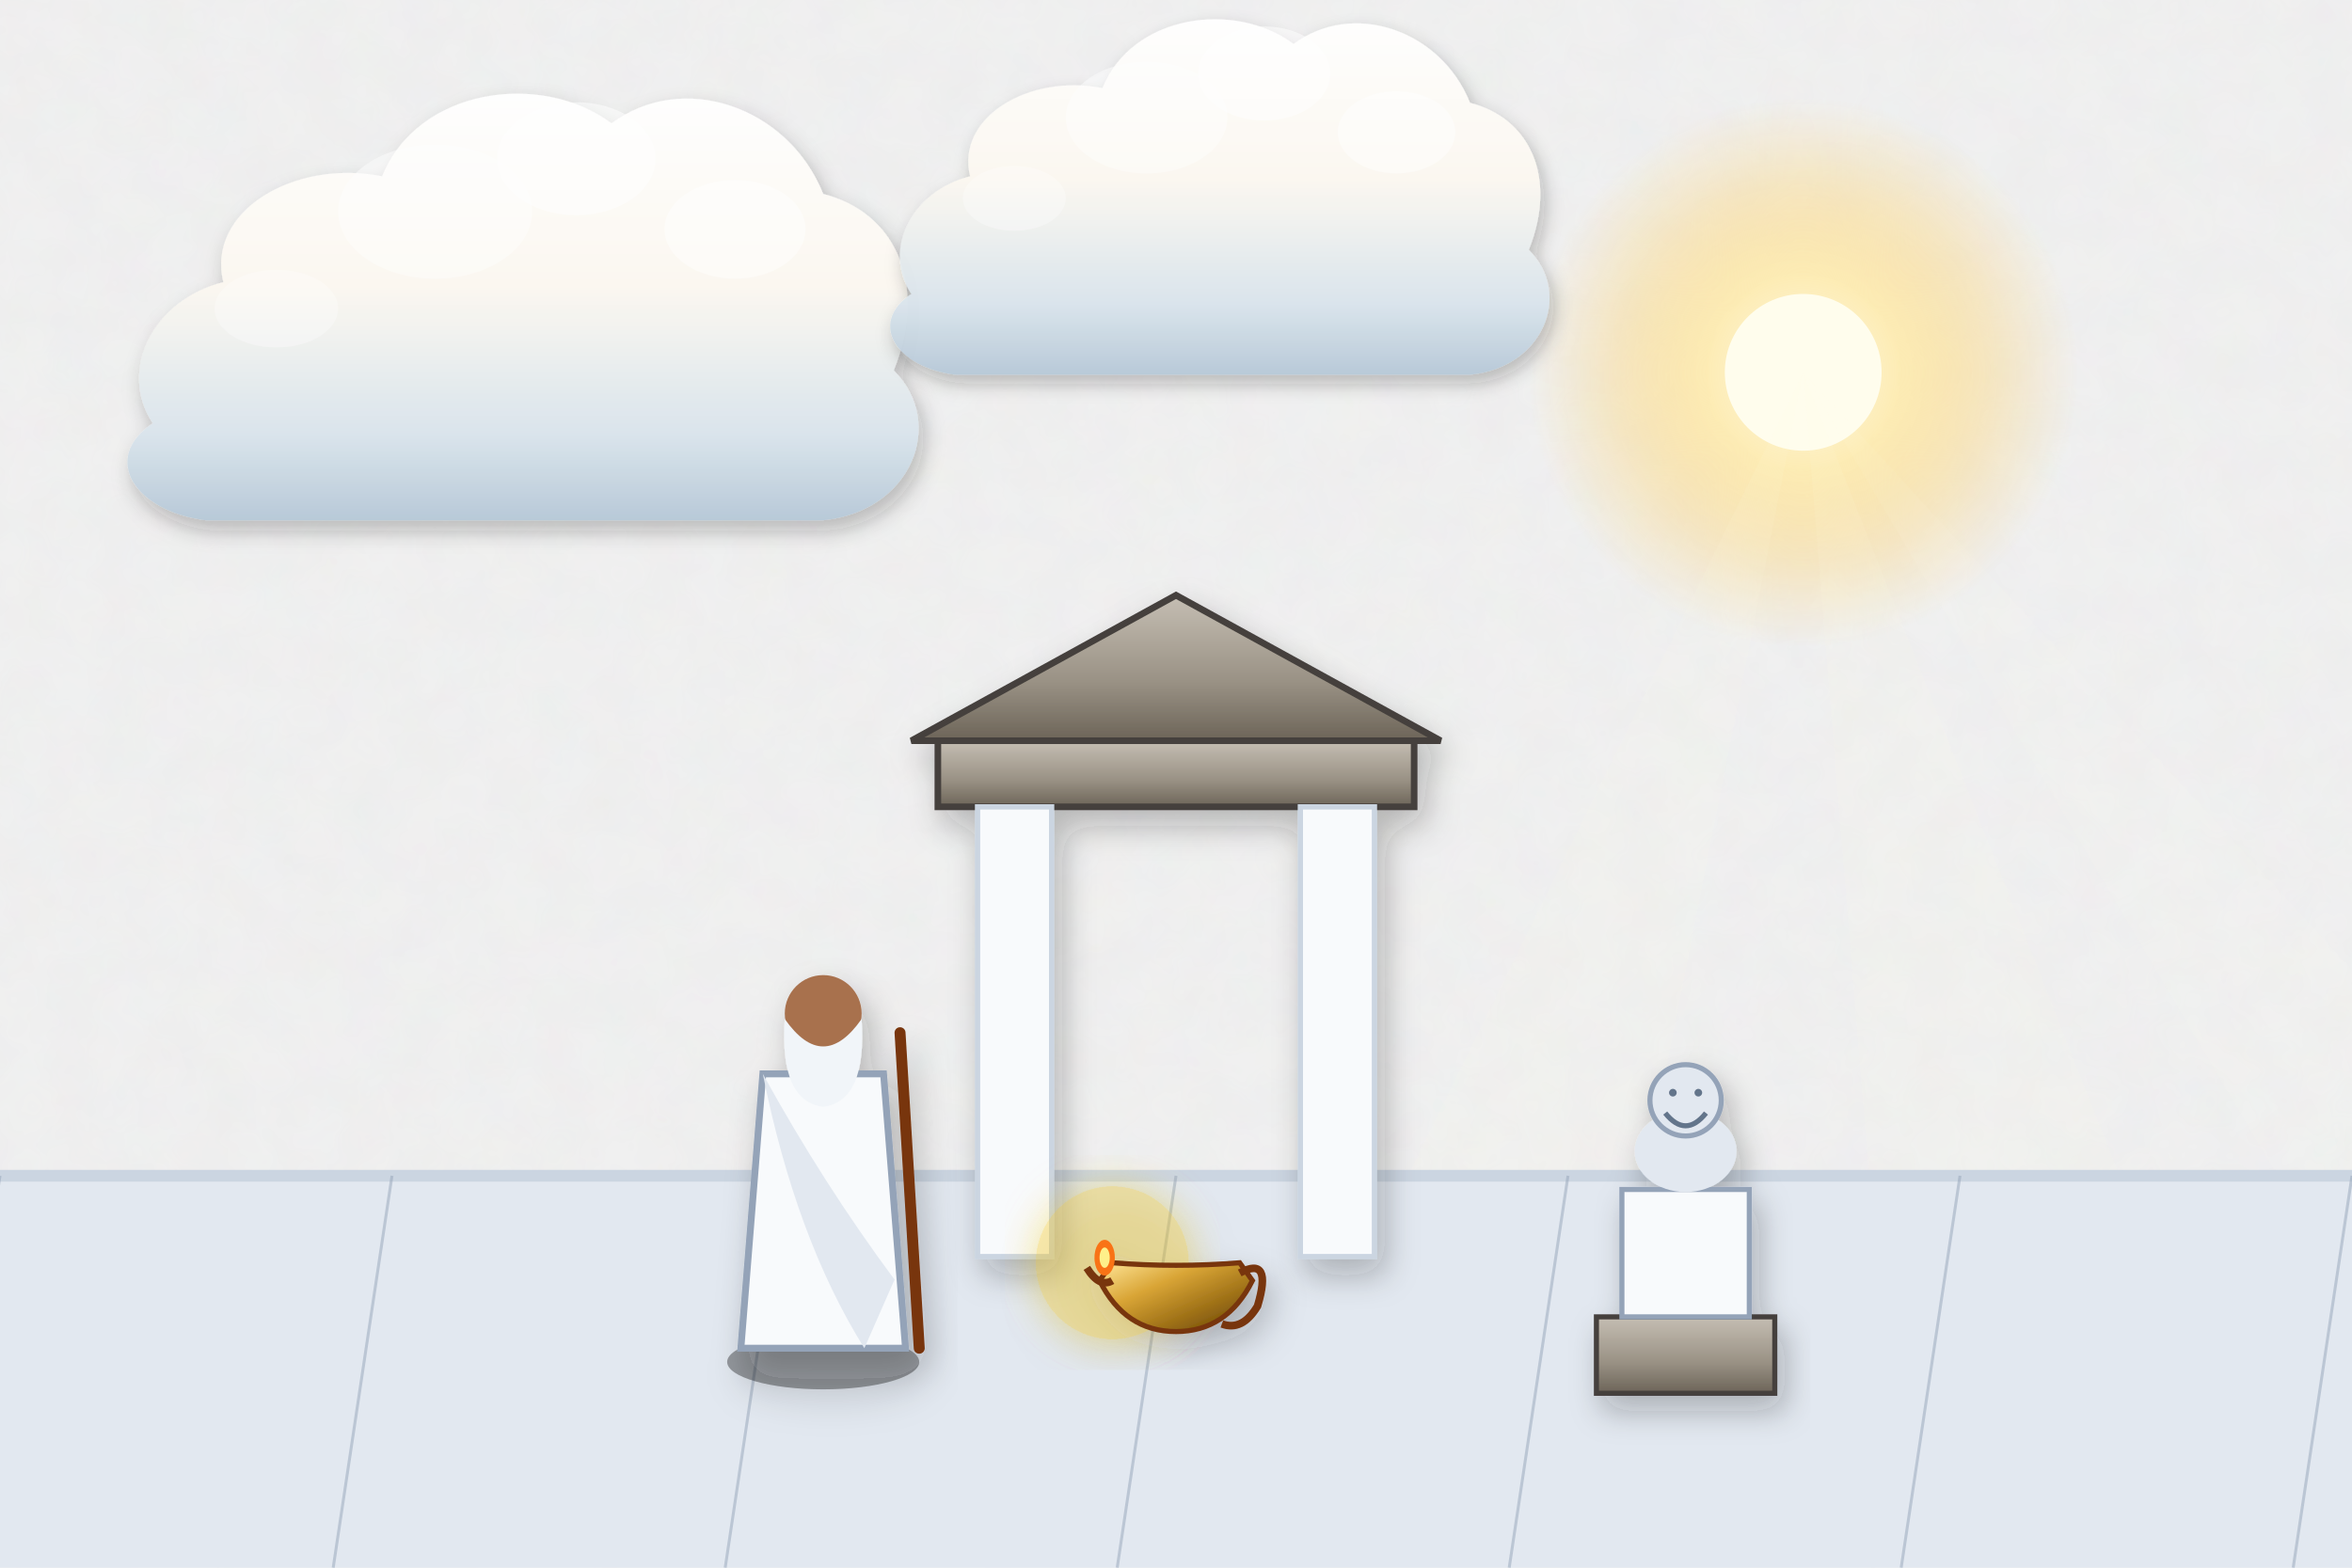
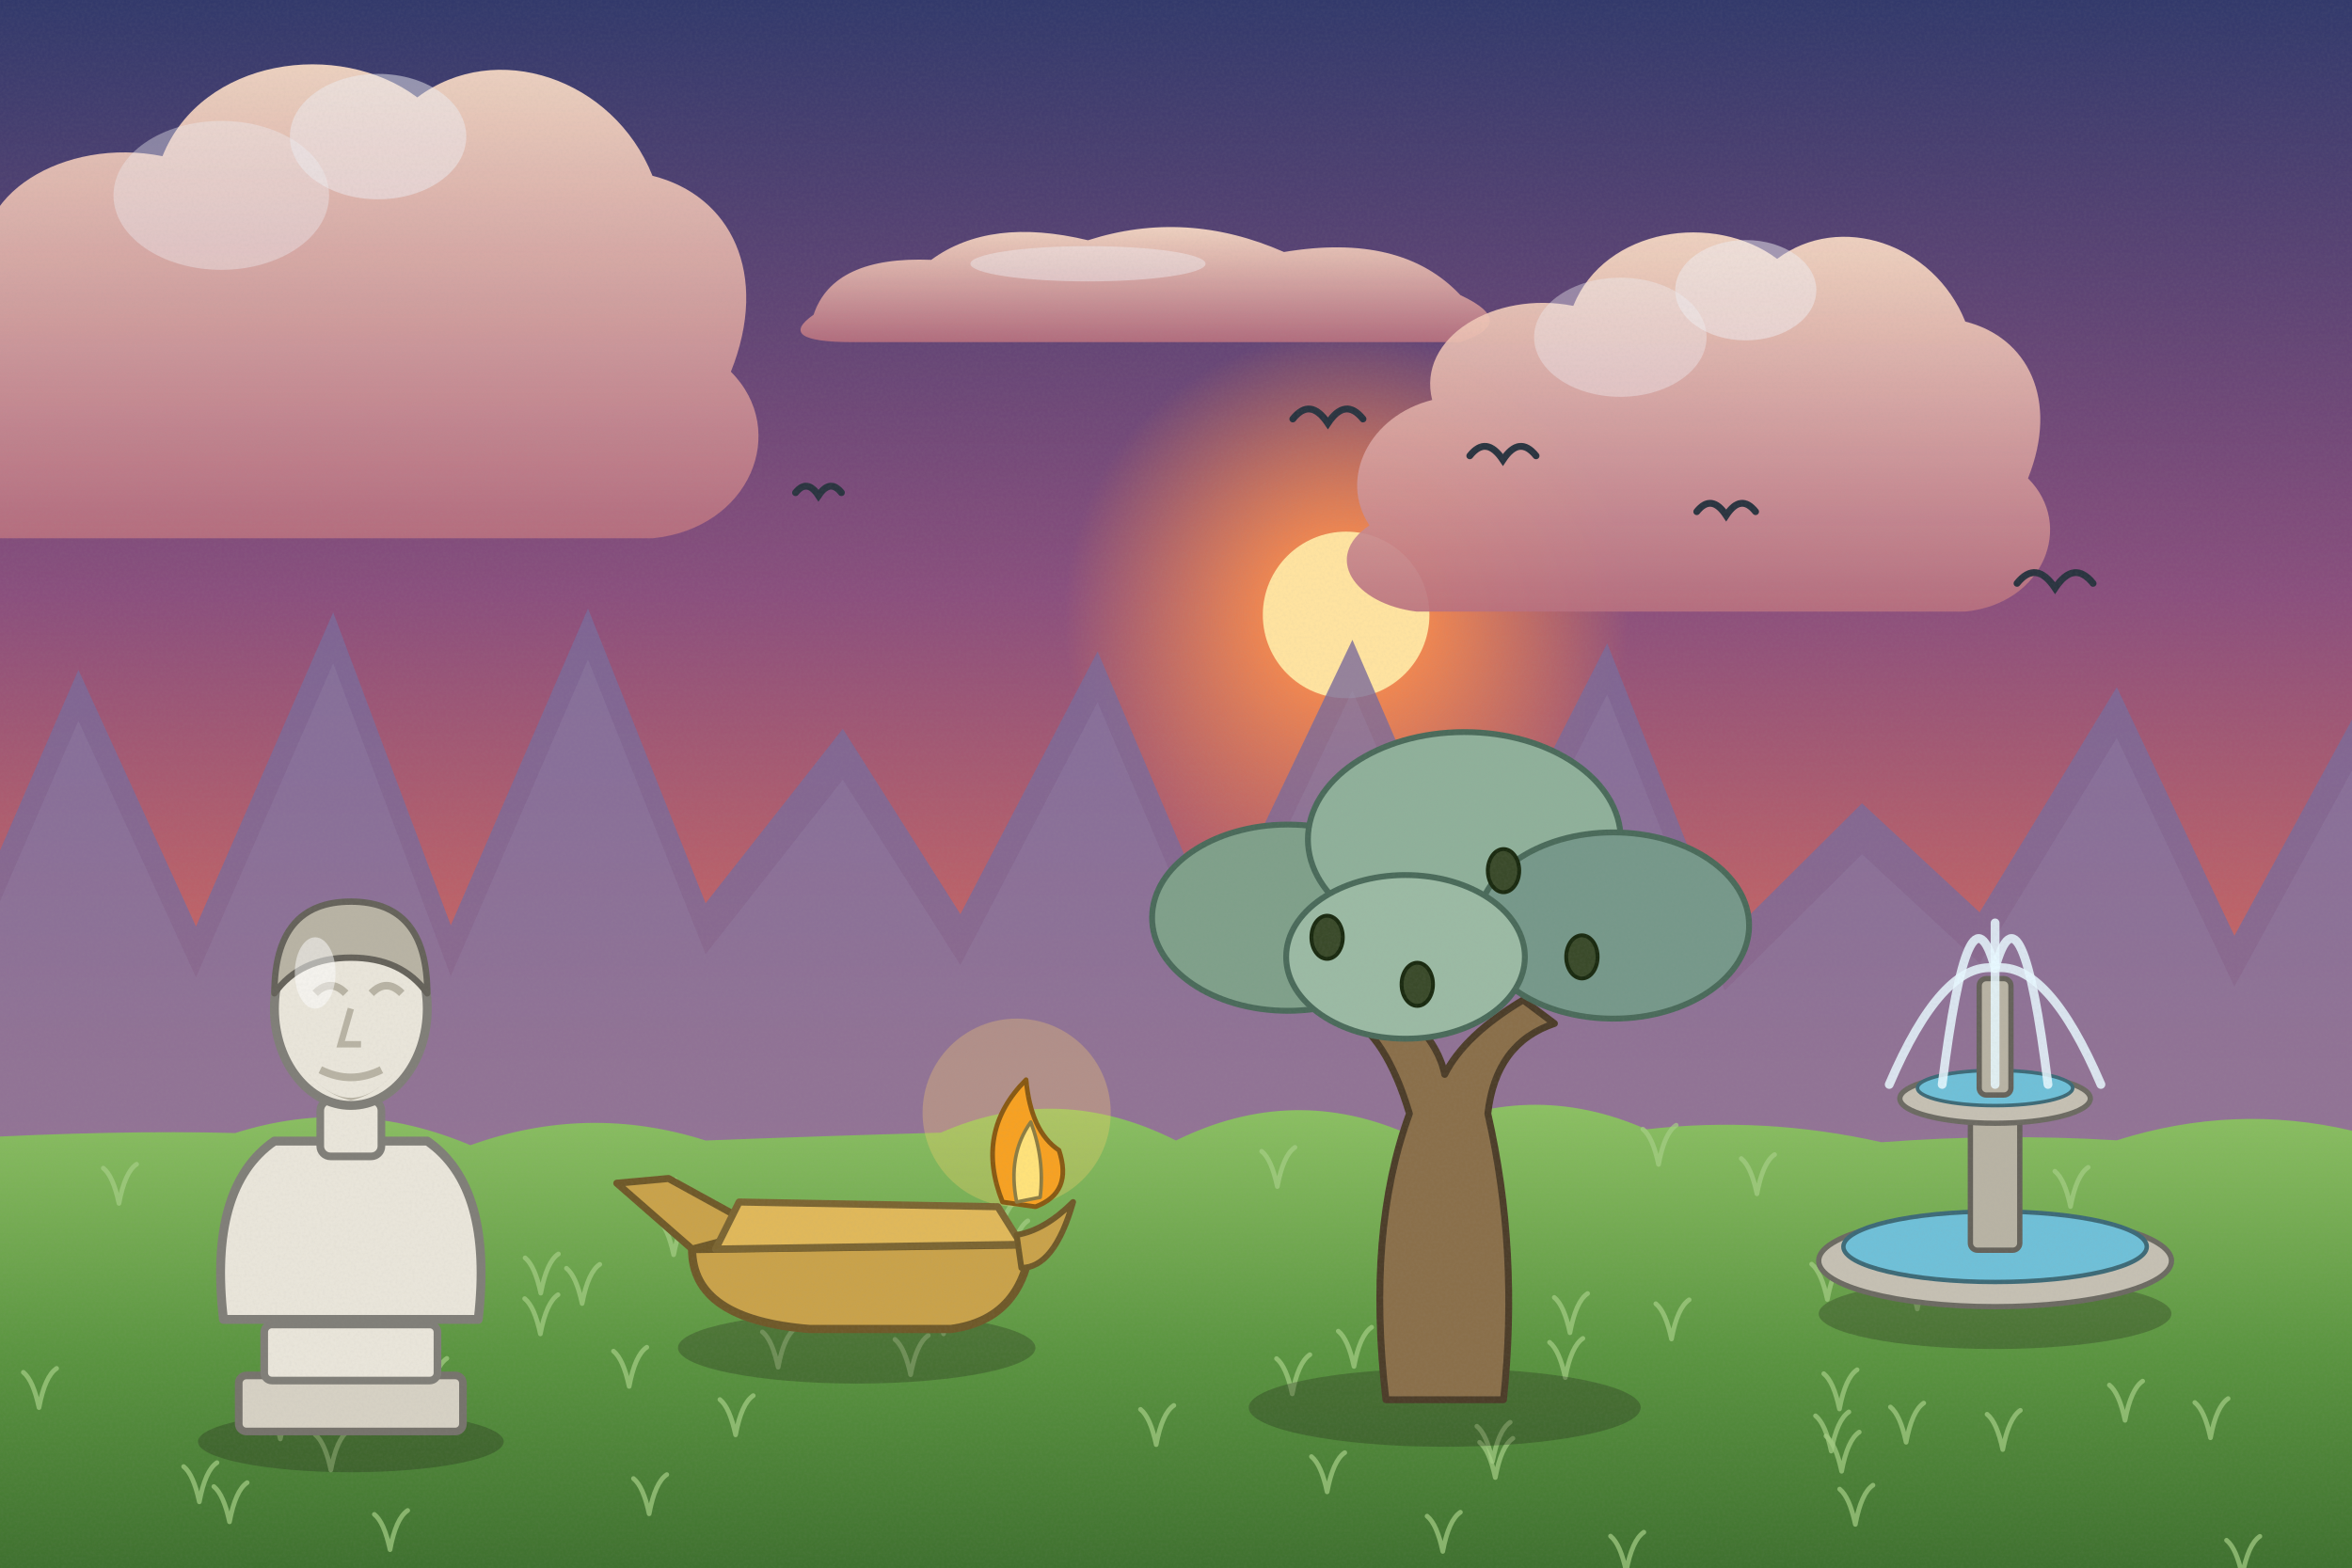
<svg xmlns="http://www.w3.org/2000/svg" viewBox="0 0 1200 800" width="1200" height="800">
  <defs>
-     <filter id="ghibliPaper" x="0%" y="0%" width="100%" height="100%">
-       <feTurbulence type="fractalNoise" baseFrequency="0.04" numOctaves="3" result="noise" seed="42" />
-       <feColorMatrix type="matrix" values="1 0 0 0 0  0 1 0 0 0  0 0 1 0 0  0 0 0 0.035 0" in="noise" result="coloredNoise" />
-       <feComposite operator="in" in2="SourceGraphic" />
-     </filter>
-     <filter id="softGlow" x="-20%" y="-20%" width="140%" height="140%">
-       <feGaussianBlur stdDeviation="8" result="blur" />
-       <feComposite in="SourceGraphic" in2="blur" operator="over" />
-     </filter>
-     <filter id="dropShadow" x="-20%" y="-20%" width="140%" height="140%">
-       <feDropShadow dx="3" dy="6" stdDeviation="6" flood-color="#141e28" flood-opacity="0.28" />
-     </filter>
-     <linearGradient id="skyDay" x1="0" y1="0" x2="0" y2="1">
-       <stop offset="0%" stop-color="#236ca7" />
-       <stop offset="35%" stop-color="#5fa3d6" />
-       <stop offset="70%" stop-color="#b8e1f2" />
-       <stop offset="100%" stop-color="#fdf3dc" />
-     </linearGradient>
-     <linearGradient id="skySunset" x1="0" y1="0" x2="0" y2="1">
-       <stop offset="0%" stop-color="#31396b" />
-       <stop offset="35%" stop-color="#73507b" />
-       <stop offset="65%" stop-color="#cb6b5c" />
-       <stop offset="85%" stop-color="#f29e5a" />
-       <stop offset="100%" stop-color="#fedaa2" />
-     </linearGradient>
-     <linearGradient id="skyDusk" x1="0" y1="0" x2="0" y2="1">
-       <stop offset="0%" stop-color="#121832" />
-       <stop offset="40%" stop-color="#262f56" />
-       <stop offset="70%" stop-color="#4e3d64" />
-       <stop offset="90%" stop-color="#915264" />
-       <stop offset="100%" stop-color="#d6846c" />
-     </linearGradient>
-     <linearGradient id="cloudBodyDay" x1="0" y1="0" x2="0" y2="1">
-       <stop offset="0%" stop-color="#ffffff" />
-       <stop offset="45%" stop-color="#fcf8f0" />
-       <stop offset="80%" stop-color="#d9e4ec" />
-       <stop offset="100%" stop-color="#b6c8d7" />
-     </linearGradient>
-     <linearGradient id="cloudBodySunset" x1="0" y1="0" x2="0" y2="1">
-       <stop offset="0%" stop-color="#fff5e6" />
-       <stop offset="40%" stop-color="#fbd0a5" />
-       <stop offset="75%" stop-color="#cf8ca0" />
-       <stop offset="100%" stop-color="#7e607c" />
-     </linearGradient>
-     <radialGradient id="sunGlowDay" cx="50%" cy="50%" r="50%">
-       <stop offset="0%" stop-color="#fffced" stop-opacity="1" />
-       <stop offset="35%" stop-color="#ffebaa" stop-opacity="0.85" />
-       <stop offset="70%" stop-color="#ffd573" stop-opacity="0.35" />
-       <stop offset="100%" stop-color="#ffd573" stop-opacity="0" />
-     </radialGradient>
-     <radialGradient id="sunGlowSunset" cx="50%" cy="50%" r="50%">
-       <stop offset="0%" stop-color="#fff8db" stop-opacity="1" />
-       <stop offset="30%" stop-color="#ffb753" stop-opacity="0.9" />
-       <stop offset="65%" stop-color="#f46e45" stop-opacity="0.4" />
-       <stop offset="100%" stop-color="#e04a43" stop-opacity="0" />
-     </radialGradient>
-     <linearGradient id="hillDistant" x1="0" y1="0" x2="0" y2="1">
-       <stop offset="0%" stop-color="#6e94a8" />
-       <stop offset="100%" stop-color="#93b9c7" />
-     </linearGradient>
-     <linearGradient id="hillMid" x1="0" y1="0" x2="0" y2="1">
-       <stop offset="0%" stop-color="#4a7c4f" />
-       <stop offset="50%" stop-color="#3c6a40" />
-       <stop offset="100%" stop-color="#2d5231" />
-     </linearGradient>
-     <linearGradient id="hillNear" x1="0" y1="0" x2="0" y2="1">
-       <stop offset="0%" stop-color="#699e4c" />
-       <stop offset="60%" stop-color="#4c7e33" />
-       <stop offset="100%" stop-color="#2f5720" />
-     </linearGradient>
-     <linearGradient id="woodTone" x1="0" y1="0" x2="0" y2="1">
-       <stop offset="0%" stop-color="#9c6d48" />
-       <stop offset="50%" stop-color="#784f30" />
-       <stop offset="100%" stop-color="#55341c" />
-     </linearGradient>
-     <linearGradient id="brassTone" x1="0" y1="0" x2="1" y2="1">
-       <stop offset="0%" stop-color="#ffe699" />
-       <stop offset="35%" stop-color="#d9a536" />
-       <stop offset="70%" stop-color="#996c14" />
-       <stop offset="100%" stop-color="#5e4007" />
+     <linearGradient id="woodTone" x1="0" y1="0" x2="1" y2="0">
+       <stop offset="0" stop-color="#a77649" />
+       <stop offset=".5" stop-color="#7d5231" />
+       <stop offset="1" stop-color="#5a381e" />
    </linearGradient>
    <linearGradient id="stoneTone" x1="0" y1="0" x2="0" y2="1">
-       <stop offset="0%" stop-color="#c5beb3" />
-       <stop offset="60%" stop-color="#999184" />
-       <stop offset="100%" stop-color="#6c6458" />
+       <stop offset="0" stop-color="#c5beb3" />
+       <stop offset="1" stop-color="#7c7468" />
    </linearGradient>
-     <linearGradient id="waterTone" x1="0" y1="0" x2="0" y2="1">
-       <stop offset="0%" stop-color="#47a5be" />
-       <stop offset="50%" stop-color="#2a7796" />
-       <stop offset="100%" stop-color="#144d6a" />
+     <filter id="softShadow" x="-20%" y="-20%" width="140%" height="140%">
+       <feDropShadow dx="2" dy="5" stdDeviation="4" flood-color="#1b1a14" flood-opacity=".25" />
+     </filter>
+     <filter id="grain" x="0" y="0" width="100%" height="100%">
+       <feTurbulence type="fractalNoise" baseFrequency=".7" numOctaves="2" seed="11" />
+       <feColorMatrix type="matrix" values="0 0 0 0 .34  0 0 0 0 .34  0 0 0 0 .32  0 0 0 .22 -.07" />
+     </filter>
+     <linearGradient id="skyMain" x1="0" y1="0" x2="0" y2="1">
+       <stop offset="0" stop-color="#31396b" />
+       <stop offset=".38" stop-color="#8a4f7d" />
+       <stop offset=".72" stop-color="#e0705a" />
+       <stop offset="1" stop-color="#fbc07a" />
+     </linearGradient>
+     <linearGradient id="cloudG" x1="0" y1="0" x2="0" y2="1">
+       <stop offset="0" stop-color="#ffe1c8" />
+       <stop offset="1" stop-color="#b9707f" />
+     </linearGradient>
+     <radialGradient id="sunG">
+       <stop offset="0" stop-color="#ffe3a0" />
+       <stop offset=".3" stop-color="#ff8f4a" stop-opacity=".85" />
+       <stop offset="1" stop-color="#ff8f4a" stop-opacity="0" />
+     </radialGradient>
+     <linearGradient id="gndG" x1="0" y1="0" x2="0" y2="1">
+       <stop offset="0" stop-color="#8cc063" />
+       <stop offset=".5" stop-color="#5a9440" />
+       <stop offset="1" stop-color="#3a6a2c" />
    </linearGradient>
  </defs>
-   <rect width="1200" height="800" fill="url(#skyDusk)" filter="url(#ghibliPaper)" />
+   <rect width="1200" height="800" fill="url(#skyMain)" />
  <g>
-     <circle cx="920" cy="190" r="140" fill="url(#sunGlowDay)" />
-     <circle cx="920" cy="190" r="40" fill="#fffded" />
-     <polygon points="920,190 620,800 800,800" fill="#fffbe6" opacity="0.08" />
-     <polygon points="920,190 970,800 1160,800" fill="#fffbe6" opacity="0.08" />
-     <polygon points="920,190 1280,800 1480,800" fill="#fffbe6" opacity="0.06" />
+     <circle cx="686.8" cy="313.8" r="144.5" fill="url(#sunG)" />
+     <circle cx="686.8" cy="313.8" r="42.5" fill="#ffe3a0" />
  </g>
-   <g transform="translate(240, 180) scale(0.9)" opacity="0.95">
-     <path d="M-180,40        C-200,10 -180,-30 -140,-40        C-150,-80 -100,-110 -50,-100        C-30,-150 40,-160 80,-130        C120,-160 180,-140 200,-90        C240,-80 260,-40 240,10        C270,40 250,90 200,95        L-150,95        C-190,90 -210,60 -180,40 Z" fill="url(#cloudBodyDay)" filter="url(#dropShadow)" />
-     <ellipse cx="60" cy="-110" rx="45" ry="32" fill="#ffffff" opacity="0.55" />
-     <ellipse cx="-20" cy="-80" rx="55" ry="38" fill="#ffffff" opacity="0.45" />
-     <ellipse cx="150" cy="-70" rx="40" ry="28" fill="#ffffff" opacity="0.5" />
-     <ellipse cx="-110" cy="-25" rx="35" ry="22" fill="#ffffff" opacity="0.35" />
+   <g transform="translate(132.9,179.7) scale(1)" opacity="0.9">
+     <path d="M-180,40 C-200,10 -180,-30 -140,-40 C-150,-80 -100,-110 -50,-100 C-30,-150 40,-160 80,-130 C120,-160 180,-140 200,-90 C240,-80 260,-40 240,10 C270,40 250,90 200,95 L-150,95 C-190,90 -210,60 -180,40 Z" fill="url(#cloudG)" />
+     <ellipse cx="60" cy="-110" rx="45" ry="32" fill="#fff" opacity=".5" />
+     <ellipse cx="-20" cy="-80" rx="55" ry="38" fill="#fff" opacity=".4" />
  </g>
-   <g transform="translate(600, 120) scale(0.75)" opacity="0.95">
-     <path d="M-180,40        C-200,10 -180,-30 -140,-40        C-150,-80 -100,-110 -50,-100        C-30,-150 40,-160 80,-130        C120,-160 180,-140 200,-90        C240,-80 260,-40 240,10        C270,40 250,90 200,95        L-150,95        C-190,90 -210,60 -180,40 Z" fill="url(#cloudBodyDay)" filter="url(#dropShadow)" />
-     <ellipse cx="60" cy="-110" rx="45" ry="32" fill="#ffffff" opacity="0.55" />
-     <ellipse cx="-20" cy="-80" rx="55" ry="38" fill="#ffffff" opacity="0.45" />
-     <ellipse cx="150" cy="-70" rx="40" ry="28" fill="#ffffff" opacity="0.5" />
-     <ellipse cx="-110" cy="-25" rx="35" ry="22" fill="#ffffff" opacity="0.35" />
+   <g transform="translate(585.1,140.6) scale(1)" opacity="0.9">
+     <path d="M-170,20 Q-160,-10 -110,-8 Q-80,-30 -30,-18 Q20,-34 70,-12 Q130,-22 160,10 Q190,24 160,34 L-150,34 Q-190,34 -170,20 Z" fill="url(#cloudG)" />
+     <ellipse cx="-30" cy="-6" rx="60" ry="9" fill="#fff" opacity=".45" />
  </g>
-   <polygon points="-50,600 1250,600 1250,800 -50,800" fill="#e2e8f0" />
-   <line x1="-50" y1="600" x2="1250" y2="600" stroke="#cbd5e1" stroke-width="6" />
-   <line x1="0" y1="600" x2="-30" y2="800" stroke="#94a3b8" stroke-width="1.5" opacity="0.5" />
-   <line x1="200" y1="600" x2="170" y2="800" stroke="#94a3b8" stroke-width="1.5" opacity="0.5" />
-   <line x1="400" y1="600" x2="370" y2="800" stroke="#94a3b8" stroke-width="1.5" opacity="0.5" />
-   <line x1="600" y1="600" x2="570" y2="800" stroke="#94a3b8" stroke-width="1.5" opacity="0.5" />
-   <line x1="800" y1="600" x2="770" y2="800" stroke="#94a3b8" stroke-width="1.5" opacity="0.5" />
-   <line x1="1000" y1="600" x2="970" y2="800" stroke="#94a3b8" stroke-width="1.5" opacity="0.5" />
-   <line x1="1200" y1="600" x2="1170" y2="800" stroke="#94a3b8" stroke-width="1.5" opacity="0.5" />
-   <g transform="translate(600, 540) scale(1.35)" filter="url(#dropShadow)">
-     <rect x="-90" y="-120" width="180" height="25" fill="url(#stoneTone)" stroke="#44403c" stroke-width="2.5" />
-     <polygon points="-100,-120 0,-175 100,-120" fill="url(#stoneTone)" stroke="#44403c" stroke-width="2.5" />
-     <rect x="-75" y="-95" width="28" height="170" fill="#f8fafc" stroke="#cbd5e1" stroke-width="2" />
-     <rect x="47" y="-95" width="28" height="170" fill="#f8fafc" stroke="#cbd5e1" stroke-width="2" />
+   <g transform="translate(842.7,236.1) scale(0.8)" opacity="0.9">
+     <path d="M-180,40 C-200,10 -180,-30 -140,-40 C-150,-80 -100,-110 -50,-100 C-30,-150 40,-160 80,-130 C120,-160 180,-140 200,-90 C240,-80 260,-40 240,10 C270,40 250,90 200,95 L-150,95 C-190,90 -210,60 -180,40 Z" fill="url(#cloudG)" />
+     <ellipse cx="60" cy="-110" rx="45" ry="32" fill="#fff" opacity=".5" />
+     <ellipse cx="-20" cy="-80" rx="55" ry="38" fill="#fff" opacity=".4" />
  </g>
-   <g transform="translate(860, 620) scale(1.3)" filter="url(#dropShadow)">
-     <rect x="-35" y="40" width="70" height="30" fill="url(#stoneTone)" stroke="#44403c" stroke-width="2" />
-     <rect x="-25" y="-10" width="50" height="50" fill="#f8fafc" stroke="#94a3b8" stroke-width="2" />
-     <ellipse cx="0" cy="-25" rx="20" ry="16" fill="#e2e8f0" />
-     <circle cx="0" cy="-45" r="14" fill="#e2e8f0" stroke="#94a3b8" stroke-width="2" />
-     <path d="M-8,-40 Q0,-30 8,-40" stroke="#64748b" stroke-width="2" fill="none" />
-     <circle cx="-5" cy="-48" r="1.5" fill="#64748b" />
-     <circle cx="5" cy="-48" r="1.5" fill="#64748b" />
+   <path d="M-20,600 L-20,480 L40,341.84 L100,472.778 L170,312.493 L230,472.19 L300,310.54 L360,460.933 L430,371.91 L490,466.488 L560,332.384 L620,473.175 L690,326.484 L750,465.557 L820,328.279 L880,479.522 L950,409.921 L1010,465.57 L1080,350.649 L1140,477.541 L1210,348.861 L1270,474.71 L1240,600 Z" fill="#7a6a9a" opacity=".8" />
+   <path d="M-20,600 L-20,480 L40,341.84 L100,472.778 L170,312.493 L230,472.19 L300,310.54 L360,460.933 L430,371.91 L490,466.488 L560,332.384 L620,473.175 L690,326.484 L750,465.557 L820,328.279 L880,479.522 L950,409.921 L1010,465.57 L1080,350.649 L1140,477.541 L1210,348.861 L1270,474.71 L1240,600 Z" fill="#a198b9" opacity=".18" transform="translate(0,26)" />
+   <g>
+     <path d="M-20,581 Q60,576.6 120,578.2 Q180,559.1 240,584.4 Q300,562.9 360,582 Q420,579.7 480,578 Q540,551.7 600,582 Q660,552.4 720,579.4 Q780,549.8 840,576.3 Q900,569.4 960,582.9 Q1020,578.3 1080,581.9 Q1140,562.9 1200,577 Q1260,561.8 1320,577.9 L1240,820 L-20,820 Z" fill="url(#gndG)" />
+     <path d="M801,680.1 q-3,-14 -8,-18 M801,680.1 q3,-16 9,-20" stroke="#a5ce85" stroke-width="2.4" fill="none" stroke-linecap="round" opacity=".7" />
+     <path d="M130.1,647.9 q-3,-14 -8,-18 M130.1,647.9 q3,-16 9,-20" stroke="#a5ce85" stroke-width="2.4" fill="none" stroke-linecap="round" opacity=".7" />
+     <path d="M1056.4,615.7 q-3,-14 -8,-18 M1056.4,615.7 q3,-16 9,-20" stroke="#a5ce85" stroke-width="2.4" fill="none" stroke-linecap="round" opacity=".7" />
+     <path d="M199,790.8 q-3,-14 -8,-18 M199,790.8 q3,-16 9,-20" stroke="#a5ce85" stroke-width="2.4" fill="none" stroke-linecap="round" opacity=".7" />
+     <path d="M798.6,703 q-3,-14 -8,-18 M798.6,703 q3,-16 9,-20" stroke="#a5ce85" stroke-width="2.4" fill="none" stroke-linecap="round" opacity=".7" />
+     <path d="M397,697.7 q-3,-14 -8,-18 M397,697.7 q3,-16 9,-20" stroke="#a5ce85" stroke-width="2.4" fill="none" stroke-linecap="round" opacity=".7" />
+     <path d="M275.7,680.7 q-3,-14 -8,-18 M275.7,680.7 q3,-16 9,-20" stroke="#a5ce85" stroke-width="2.4" fill="none" stroke-linecap="round" opacity=".7" />
+     <path d="M939.6,750.8 q-3,-14 -8,-18 M939.6,750.8 q3,-16 9,-20" stroke="#a5ce85" stroke-width="2.4" fill="none" stroke-linecap="round" opacity=".7" />
+     <path d="M321,707.5 q-3,-14 -8,-18 M321,707.5 q3,-16 9,-20" stroke="#a5ce85" stroke-width="2.4" fill="none" stroke-linecap="round" opacity=".7" />
+     <path d="M101.7,766.4 q-3,-14 -8,-18 M101.7,766.4 q3,-16 9,-20" stroke="#a5ce85" stroke-width="2.4" fill="none" stroke-linecap="round" opacity=".7" />
+     <path d="M464.6,701.5 q-3,-14 -8,-18 M464.6,701.5 q3,-16 9,-20" stroke="#a5ce85" stroke-width="2.4" fill="none" stroke-linecap="round" opacity=".7" />
+     <path d="M748.5,637.3 q-3,-14 -8,-18 M748.5,637.3 q3,-16 9,-20" stroke="#a5ce85" stroke-width="2.4" fill="none" stroke-linecap="round" opacity=".7" />
+     <path d="M184.9,698.3 q-3,-14 -8,-18 M184.9,698.3 q3,-16 9,-20" stroke="#a5ce85" stroke-width="2.4" fill="none" stroke-linecap="round" opacity=".7" />
+     <path d="M659.3,711.3 q-3,-14 -8,-18 M659.3,711.3 q3,-16 9,-20" stroke="#a5ce85" stroke-width="2.4" fill="none" stroke-linecap="round" opacity=".7" />
+     <path d="M736.1,791.7 q-3,-14 -8,-18 M736.1,791.7 q3,-16 9,-20" stroke="#a5ce85" stroke-width="2.4" fill="none" stroke-linecap="round" opacity=".7" />
+     <path d="M651.7,605.5 q-3,-14 -8,-18 M651.7,605.5 q3,-16 9,-20" stroke="#a5ce85" stroke-width="2.4" fill="none" stroke-linecap="round" opacity=".7" />
+     <path d="M846.2,594.2 q-3,-14 -8,-18 M846.2,594.2 q3,-16 9,-20" stroke="#a5ce85" stroke-width="2.4" fill="none" stroke-linecap="round" opacity=".7" />
+     <path d="M1034.5,654.7 q-3,-14 -8,-18 M1034.5,654.7 q3,-16 9,-20" stroke="#a5ce85" stroke-width="2.4" fill="none" stroke-linecap="round" opacity=".7" />
+     <path d="M690.8,697.3 q-3,-14 -8,-18 M690.8,697.3 q3,-16 9,-20" stroke="#a5ce85" stroke-width="2.4" fill="none" stroke-linecap="round" opacity=".7" />
+     <path d="M207.3,710.2 q-3,-14 -8,-18 M207.3,710.2 q3,-16 9,-20" stroke="#a5ce85" stroke-width="2.4" fill="none" stroke-linecap="round" opacity=".7" />
+     <path d="M972.5,736 q-3,-14 -8,-18 M972.5,736 q3,-16 9,-20" stroke="#a5ce85" stroke-width="2.4" fill="none" stroke-linecap="round" opacity=".7" />
+     <path d="M978.2,668 q-3,-14 -8,-18 M978.2,668 q3,-16 9,-20" stroke="#a5ce85" stroke-width="2.4" fill="none" stroke-linecap="round" opacity=".7" />
+     <path d="M515.4,643 q-3,-14 -8,-18 M515.4,643 q3,-16 9,-20" stroke="#a5ce85" stroke-width="2.4" fill="none" stroke-linecap="round" opacity=".7" />
+     <path d="M896.4,609.2 q-3,-14 -8,-18 M896.4,609.2 q3,-16 9,-20" stroke="#a5ce85" stroke-width="2.4" fill="none" stroke-linecap="round" opacity=".7" />
+     <path d="M1127.8,733.7 q-3,-14 -8,-18 M1127.8,733.7 q3,-16 9,-20" stroke="#a5ce85" stroke-width="2.4" fill="none" stroke-linecap="round" opacity=".7" />
+     <path d="M494.5,674.1 q-3,-14 -8,-18 M494.5,674.1 q3,-16 9,-20" stroke="#a5ce85" stroke-width="2.4" fill="none" stroke-linecap="round" opacity=".7" />
+     <path d="M343.7,640.3 q-3,-14 -8,-18 M343.7,640.3 q3,-16 9,-20" stroke="#a5ce85" stroke-width="2.4" fill="none" stroke-linecap="round" opacity=".7" />
+     <path d="M761.5,745.8 q-3,-14 -8,-18 M761.5,745.8 q3,-16 9,-20" stroke="#a5ce85" stroke-width="2.4" fill="none" stroke-linecap="round" opacity=".7" />
+     <path d="M117.1,776.6 q-3,-14 -8,-18 M117.1,776.6 q3,-16 9,-20" stroke="#a5ce85" stroke-width="2.4" fill="none" stroke-linecap="round" opacity=".7" />
+     <path d="M932.3,663.1 q-3,-14 -8,-18 M932.3,663.1 q3,-16 9,-20" stroke="#a5ce85" stroke-width="2.4" fill="none" stroke-linecap="round" opacity=".7" />
+     <path d="M938.5,719 q-3,-14 -8,-18 M938.5,719 q3,-16 9,-20" stroke="#a5ce85" stroke-width="2.4" fill="none" stroke-linecap="round" opacity=".7" />
+     <path d="M934.3,740.5 q-3,-14 -8,-18 M934.3,740.5 q3,-16 9,-20" stroke="#a5ce85" stroke-width="2.4" fill="none" stroke-linecap="round" opacity=".7" />
+     <path d="M275.9,659.9 q-3,-14 -8,-18 M275.9,659.9 q3,-16 9,-20" stroke="#a5ce85" stroke-width="2.4" fill="none" stroke-linecap="round" opacity=".7" />
+     <path d="M19.9,718.3 q-3,-14 -8,-18 M19.9,718.3 q3,-16 9,-20" stroke="#a5ce85" stroke-width="2.4" fill="none" stroke-linecap="round" opacity=".7" />
+     <path d="M219,713.2 q-3,-14 -8,-18 M219,713.2 q3,-16 9,-20" stroke="#a5ce85" stroke-width="2.4" fill="none" stroke-linecap="round" opacity=".7" />
+     <path d="M481.4,680.7 q-3,-14 -8,-18 M481.4,680.7 q3,-16 9,-20" stroke="#a5ce85" stroke-width="2.4" fill="none" stroke-linecap="round" opacity=".7" />
+     <path d="M829.7,801.9 q-3,-14 -8,-18 M829.7,801.9 q3,-16 9,-20" stroke="#a5ce85" stroke-width="2.4" fill="none" stroke-linecap="round" opacity=".7" />
+     <path d="M335.5,622 q-3,-14 -8,-18 M335.5,622 q3,-16 9,-20" stroke="#a5ce85" stroke-width="2.4" fill="none" stroke-linecap="round" opacity=".7" />
+     <path d="M762.9,754 q-3,-14 -8,-18 M762.9,754 q3,-16 9,-20" stroke="#a5ce85" stroke-width="2.4" fill="none" stroke-linecap="round" opacity=".7" />
+     <path d="M946.6,777.9 q-3,-14 -8,-18 M946.6,777.9 q3,-16 9,-20" stroke="#a5ce85" stroke-width="2.4" fill="none" stroke-linecap="round" opacity=".7" />
+     <path d="M737.2,626.7 q-3,-14 -8,-18 M737.2,626.7 q3,-16 9,-20" stroke="#a5ce85" stroke-width="2.4" fill="none" stroke-linecap="round" opacity=".7" />
+     <path d="M589.9,737.2 q-3,-14 -8,-18 M589.9,737.2 q3,-16 9,-20" stroke="#a5ce85" stroke-width="2.4" fill="none" stroke-linecap="round" opacity=".7" />
+     <path d="M1084.2,724.8 q-3,-14 -8,-18 M1084.2,724.8 q3,-16 9,-20" stroke="#a5ce85" stroke-width="2.4" fill="none" stroke-linecap="round" opacity=".7" />
+     <path d="M1144,804 q-3,-14 -8,-18 M1144,804 q3,-16 9,-20" stroke="#a5ce85" stroke-width="2.4" fill="none" stroke-linecap="round" opacity=".7" />
+     <path d="M297,665.2 q-3,-14 -8,-18 M297,665.2 q3,-16 9,-20" stroke="#a5ce85" stroke-width="2.4" fill="none" stroke-linecap="round" opacity=".7" />
+     <path d="M375.3,732.2 q-3,-14 -8,-18 M375.3,732.2 q3,-16 9,-20" stroke="#a5ce85" stroke-width="2.4" fill="none" stroke-linecap="round" opacity=".7" />
+     <path d="M60.7,614.1 q-3,-14 -8,-18 M60.7,614.1 q3,-16 9,-20" stroke="#a5ce85" stroke-width="2.4" fill="none" stroke-linecap="round" opacity=".7" />
+     <path d="M168.8,750.1 q-3,-14 -8,-18 M168.8,750.1 q3,-16 9,-20" stroke="#a5ce85" stroke-width="2.4" fill="none" stroke-linecap="round" opacity=".7" />
+     <path d="M492.5,660.1 q-3,-14 -8,-18 M492.5,660.1 q3,-16 9,-20" stroke="#a5ce85" stroke-width="2.4" fill="none" stroke-linecap="round" opacity=".7" />
+     <path d="M677.1,761.3 q-3,-14 -8,-18 M677.1,761.3 q3,-16 9,-20" stroke="#a5ce85" stroke-width="2.4" fill="none" stroke-linecap="round" opacity=".7" />
+     <path d="M1021.8,739.7 q-3,-14 -8,-18 M1021.8,739.7 q3,-16 9,-20" stroke="#a5ce85" stroke-width="2.4" fill="none" stroke-linecap="round" opacity=".7" />
+     <path d="M143,734.3 q-3,-14 -8,-18 M143,734.3 q3,-16 9,-20" stroke="#a5ce85" stroke-width="2.4" fill="none" stroke-linecap="round" opacity=".7" />
+     <path d="M216,647.6 q-3,-14 -8,-18 M216,647.6 q3,-16 9,-20" stroke="#a5ce85" stroke-width="2.4" fill="none" stroke-linecap="round" opacity=".7" />
+     <path d="M852.8,683.3 q-3,-14 -8,-18 M852.8,683.3 q3,-16 9,-20" stroke="#a5ce85" stroke-width="2.4" fill="none" stroke-linecap="round" opacity=".7" />
+     <path d="M331.2,772.5 q-3,-14 -8,-18 M331.2,772.5 q3,-16 9,-20" stroke="#a5ce85" stroke-width="2.4" fill="none" stroke-linecap="round" opacity=".7" />
+     <path d="M509.3,633 q-3,-14 -8,-18 M509.3,633 q3,-16 9,-20" stroke="#a5ce85" stroke-width="2.4" fill="none" stroke-linecap="round" opacity=".7" />
  </g>
-   <g transform="translate(420, 590) scale(1.4)" filter="url(#dropShadow)">
-     <ellipse cx="0" cy="75" rx="35" ry="10" fill="#000000" opacity="0.35" />
-     <path d="M-22,-30 L22,-30 L30,70 L-30,70 Z" fill="#f8fafc" stroke="#94a3b8" stroke-width="2.5" />
-     <path d="M-22,-30 Q0,10 26,45 L15,70 Q-10,30 -22,-30 Z" fill="#e2e8f0" />
-     <circle cx="0" cy="-52" r="14" fill="#a8714e" />
-     <path d="M-14,-50 Q0,-30 14,-50 Q16,-20 0,-18 Q-16,-20 -14,-50 Z" fill="#f1f5f9" />
-     <line x1="28" y1="-45" x2="35" y2="70" stroke="#78350f" stroke-width="4" stroke-linecap="round" />
+   <g stroke="#2a3440" stroke-width="3.5" fill="none" stroke-linecap="round">
+     <path d="M659.6,213.8 q8.9,-11.2 17.9,2.2 q8.9,-13.4 17.9,-2.2" />
+     <path d="M865.7,261.1 q7.5,-9.4 15,1.9 q7.5,-11.3 15,-1.9" />
+     <path d="M405.9,251.4 q5.9,-7.3 11.7,1.5 q5.9,-8.8 11.7,-1.5" />
+     <path d="M749.9,232.6 q8.4,-10.6 16.9,2.1 q8.4,-12.7 16.9,-2.1" />
+     <path d="M1029.1,297.7 q9.7,-12.1 19.4,2.4 q9.7,-14.5 19.4,-2.4" />
  </g>
-   <g transform="translate(600, 660) scale(1.3)" filter="url(#dropShadow)">
-     <circle cx="-25" cy="-12" r="30" fill="#facc15" opacity="0.35" filter="url(#softGlow)" />
-     <path d="M-30,-5 Q-20,15 0,15 Q20,15 30,-5 L25,-12 Q0,-10 -25,-12 Z" fill="url(#brassTone)" stroke="#78350f" stroke-width="2" />
-     <path d="M-35,-10 Q-30,-2 -25,-5" stroke="#78350f" stroke-width="3" fill="none" />
-     <ellipse cx="-28" cy="-14" rx="4" ry="7" fill="#f97316" />
-     <ellipse cx="-28" cy="-14" rx="2" ry="4" fill="#fef08a" />
-     <path d="M25,-8 Q38,-15 32,5 Q26,15 18,12" stroke="#78350f" stroke-width="3" fill="none" />
+   <g transform="translate(1017.9,670.4) scale(0.9)">
+     <ellipse cx="0" cy="0" rx="100" ry="20" fill="#1b1a14" opacity="0.28" />
+     <ellipse cx="0" cy="-30" rx="100" ry="26" fill="#c5c0b3" stroke="#6c6a62" stroke-width="3" />
+     <ellipse cx="0" cy="-38" rx="86" ry="20" fill="#6fc0d8" stroke="#3d6a77" stroke-width="2.5" />
+     <rect x="-14" y="-120" width="28" height="84" rx="4" fill="#b8b3a4" stroke="#65625a" stroke-width="3" />
+     <ellipse cx="0" cy="-122" rx="54" ry="14" fill="#c5c0b3" stroke="#6c6a62" stroke-width="3" />
+     <ellipse cx="0" cy="-128" rx="44" ry="10" fill="#6fc0d8" stroke="#3d6a77" stroke-width="2" />
+     <rect x="-9" y="-190" width="18" height="66" rx="4" fill="#b8b3a4" stroke="#65625a" stroke-width="3" />
+     <path d="M0,-196 Q-30,-200 -60,-130" stroke="#e8f8ff" stroke-width="5" fill="none" opacity=".85" stroke-linecap="round" />
+     <path d="M0,-196 Q-15,-250 -30,-130" stroke="#e8f8ff" stroke-width="5" fill="none" opacity=".85" stroke-linecap="round" />
+     <path d="M0,-196 Q0,-270 0,-130" stroke="#e8f8ff" stroke-width="5" fill="none" opacity=".85" stroke-linecap="round" />
+     <path d="M0,-196 Q15,-250 30,-130" stroke="#e8f8ff" stroke-width="5" fill="none" opacity=".85" stroke-linecap="round" />
+     <path d="M0,-196 Q30,-200 60,-130" stroke="#e8f8ff" stroke-width="5" fill="none" opacity=".85" stroke-linecap="round" />
  </g>
+   <g transform="translate(437.1,687.8) scale(1.2)">
+     <ellipse cx="0" cy="0" rx="76" ry="15.2" fill="#1b1a14" opacity="0.28" />
+     <circle cx="68" cy="-100" r="40" fill="#ffd36a" opacity=".3" />
+     <path d="M-70,-42 Q-70,-12 -20,-8 L40,-8 Q70,-12 74,-44 Z" fill="#c9a24a" stroke="#6f5929" stroke-width="3.5" stroke-linejoin="round" stroke-linecap="round" />
+     <path d="M-70,-42 L-102,-70 L-80,-72 L-40,-50 Z" fill="#c9a24a" stroke="#6f5929" stroke-width="3" stroke-linejoin="round" stroke-linecap="round" />
+     <path d="M-60,-42 L70,-44 L60,-60 L-50,-62 Z" fill="#e0b85a" stroke="#7b6532" stroke-width="3" stroke-linejoin="round" stroke-linecap="round" />
+     <path d="M68,-48 Q80,-50 92,-62 Q84,-34 70,-34 Z" fill="#c9a24a" stroke="#6f5929" stroke-width="2.5" stroke-linejoin="round" stroke-linecap="round" />
+     <path d="M62,-62 Q50,-92 72,-114 Q74,-92 86,-84 Q92,-66 76,-60 Z" fill="#f7a122" stroke="#885913" stroke-width="2" stroke-linejoin="round" stroke-linecap="round" />
+     <path d="M68,-62 Q64,-82 74,-96 Q80,-80 78,-64 Z" fill="#ffe27a" stroke="#8c7c43" stroke-width="1.5" stroke-linejoin="round" stroke-linecap="round" />
+   </g>
+   <g transform="translate(737.1,718.3) scale(1)">
+     <ellipse cx="0" cy="0" rx="100" ry="20" fill="#1b1a14" opacity="0.28" />
+     <path d="M-30,-4 Q-40,-90 -18,-150 Q-30,-190 -50,-200 L-30,-210 Q-4,-190 0,-170 Q10,-190 40,-208 L56,-196 Q26,-186 22,-150 Q38,-80 30,-4 Z" fill="#8a6f4a" stroke="#4c3d29" stroke-width="3.5" stroke-linejoin="round" stroke-linecap="round" />
+     <ellipse cx="-80" cy="-250" rx="69.3" ry="47.52" fill="#7fa08a" stroke="#4a6a5a" stroke-width="3" />
+     <ellipse cx="10" cy="-290" rx="79.8" ry="54.72" fill="#8fb09a" stroke="#4a6a5a" stroke-width="3" />
+     <ellipse cx="86" cy="-246" rx="69.3" ry="47.52" fill="#76988a" stroke="#4a6a5a" stroke-width="3" />
+     <ellipse cx="-20" cy="-230" rx="60.9" ry="41.76" fill="#9bbaa4" stroke="#4a6a5a" stroke-width="3" />
+     <ellipse cx="-60" cy="-240" rx="8" ry="11" fill="#3a4a2a" stroke="#1a2a10" stroke-width="2" />
+     <ellipse cx="30" cy="-274" rx="8" ry="11" fill="#3a4a2a" stroke="#1a2a10" stroke-width="2" />
+     <ellipse cx="70" cy="-230" rx="8" ry="11" fill="#3a4a2a" stroke="#1a2a10" stroke-width="2" />
+     <ellipse cx="-14" cy="-216" rx="8" ry="11" fill="#3a4a2a" stroke="#1a2a10" stroke-width="2" />
+   </g>
+   <g transform="translate(179,735.7) scale(1.3)">
+     <ellipse cx="0" cy="0" rx="60" ry="12" fill="#1b1a14" opacity="0.28" />
+     <rect x="-44" y="-26" width="88" height="22" rx="3" fill="#d6d1c4" stroke="#76736c" stroke-width="3" />
+     <rect x="-34" y="-46" width="68" height="22" rx="3" fill="#e9e5da" stroke="#807e78" stroke-width="3" />
+     <path d="M-50,-48 Q-56,-100 -30,-118 L30,-118 Q56,-100 50,-48 Z" fill="#e9e5da" stroke="#807e78" stroke-width="3.5" stroke-linejoin="round" stroke-linecap="round" />
+     <rect x="-12" y="-134" width="24" height="22" rx="4" fill="#e9e5da" stroke="#807e78" stroke-width="3" />
+     <ellipse cx="0" cy="-170" rx="30" ry="38" fill="#e9e5da" stroke="#807e78" stroke-width="3.5" />
+     <path d="M-30,-176 Q-30,-212 0,-212 Q30,-212 30,-176 Q20,-190 0,-190 Q-20,-190 -30,-176 Z" fill="#b8b3a4" stroke="#65625a" stroke-width="2.5" stroke-linejoin="round" stroke-linecap="round" />
+     <path d="M-18,-146 Q0,-124 18,-146 Q10,-136 0,-134 Q-10,-136 -18,-146 Z" fill="#b8b3a4" />
+     <path d="M-14,-176 Q-8,-182 -2,-176 M8,-176 Q14,-182 20,-176" stroke="#b8b3a4" stroke-width="3" fill="none" />
+     <path d="M0,-170 L-4,-156 L4,-156" stroke="#b8b3a4" stroke-width="2.5" fill="none" />
+     <path d="M-12,-146 Q0,-140 12,-146" stroke="#b8b3a4" stroke-width="3" fill="none" />
+     <ellipse cx="-14" cy="-184" rx="8" ry="14" fill="#ffffff" opacity="0.5" />
+   </g>
+   <rect x="-1" y="0" width="1202" height="800" filter="url(#grain)" opacity=".55" />
</svg>
